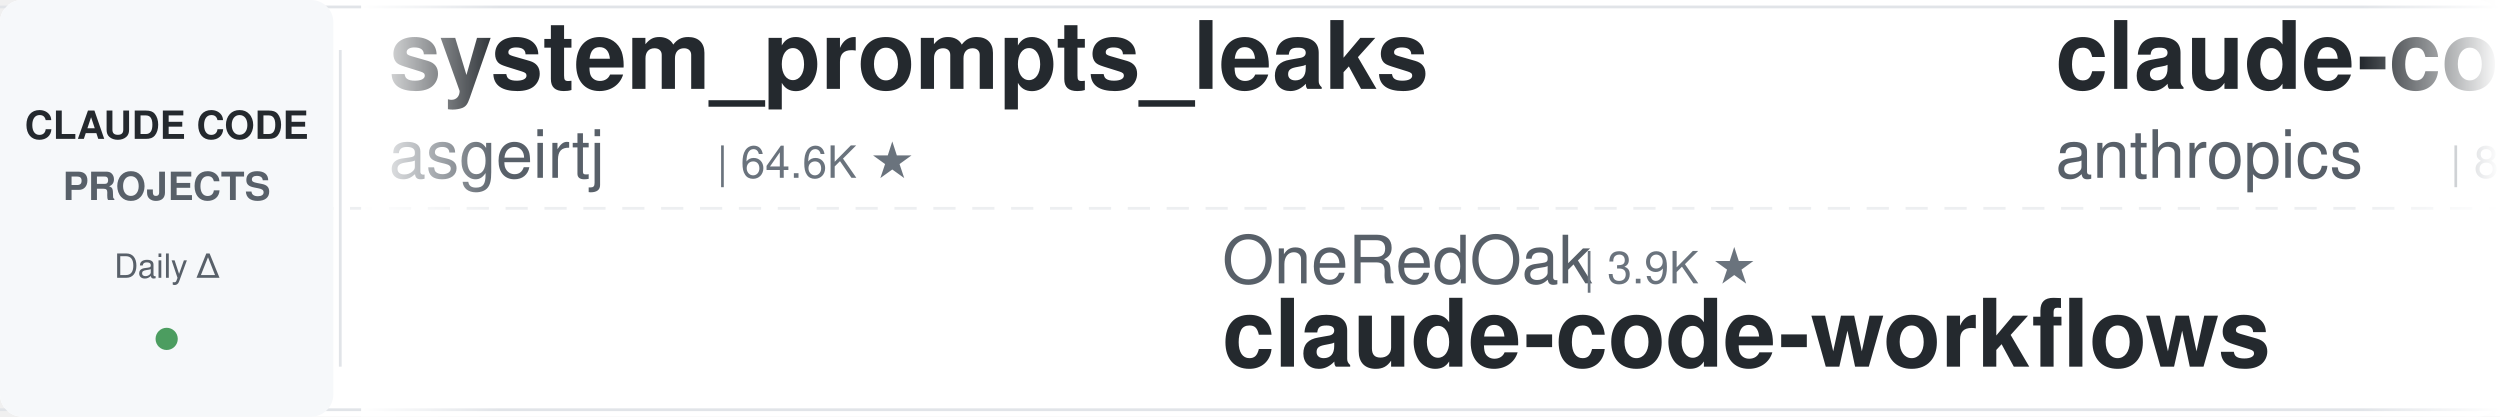
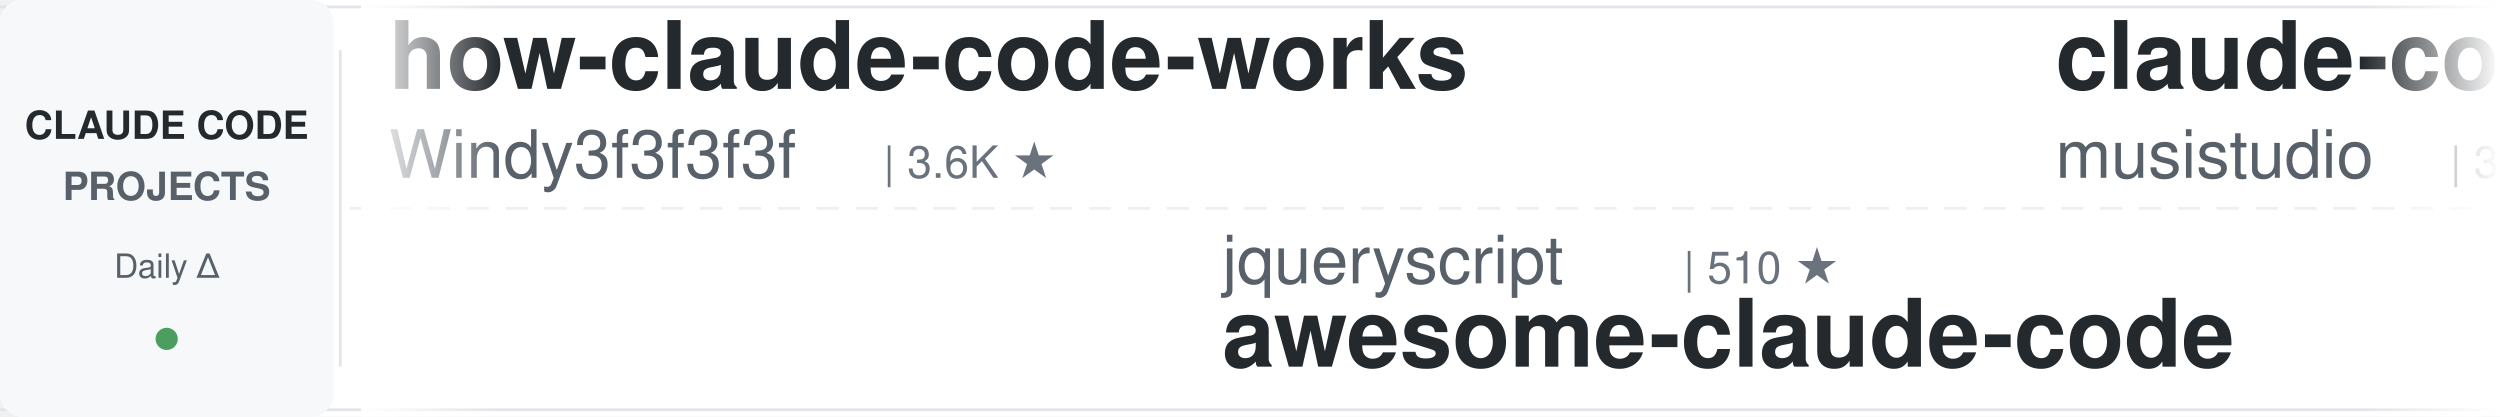
<svg xmlns="http://www.w3.org/2000/svg" width="900" height="150">
  <defs>
    <linearGradient id="leftFade" x1="0%" y1="0%" x2="100%" y2="0%">
      <stop offset="0%" style="stop-color:#ffffff;stop-opacity:1" />
      <stop offset="100%" style="stop-color:#ffffff;stop-opacity:0" />
    </linearGradient>
    <linearGradient id="rightFade" x1="0%" y1="0%" x2="100%" y2="0%">
      <stop offset="0%" style="stop-color:#ffffff;stop-opacity:0" />
      <stop offset="100%" style="stop-color:#ffffff;stop-opacity:1" />
    </linearGradient>
  </defs>
  <rect width="900" height="150" fill="#ffffff" rx="8" />
  <rect x="0" y="2" width="900" height="1" fill="#e1e4e8" />
  <rect x="0" y="147" width="900" height="1" fill="#e1e4e8" />
  <line x1="0" y1="75" x2="900" y2="75" stroke="#e1e4e8" stroke-width="1" stroke-dasharray="8 6" opacity="0.6" />
  <rect x="0" y="0" width="120" height="150" fill="#f6f8fa" rx="8" />
  <text x="60" y="50" font-family="-apple-system, BlinkMacSystemFont, 'Segoe UI', Helvetica, Arial, sans-serif" font-size="14" font-weight="600" fill="#24292e" text-anchor="middle">CLAUDE CODE</text>
  <text x="60" y="72" font-family="-apple-system, BlinkMacSystemFont, 'Segoe UI', Helvetica, Arial, sans-serif" font-size="14" font-weight="600" fill="#586069" text-anchor="middle">PROJECTS</text>
  <text x="60" y="100" font-family="-apple-system, BlinkMacSystemFont, 'Segoe UI', Helvetica, Arial, sans-serif" font-size="12" font-weight="500" fill="#586069" text-anchor="middle">Daily Δ</text>
  <circle cx="60" cy="122" r="4" fill="#22863a" opacity="0.8" />
  <rect x="122" y="18" width="1" height="114" fill="#e1e4e8" />
  <clipPath id="tickerClip">
    <rect x="130" y="0" width="770" height="150" />
  </clipPath>
  <g clip-path="url(#tickerClip)">
    <g id="tickerItems">
      <animateTransform attributeName="transform" attributeType="XML" type="translate" from="0 0" to="-3000 0" dur="54s" repeatCount="indefinite" />
      <g transform="translate(0, 0)">
-         <text x="140" y="32" font-family="-apple-system, BlinkMacSystemFont, 'Segoe UI', Helvetica, Arial, sans-serif" font-size="34" font-weight="600" fill="#24292e">system_prompts_leaks</text>
-         <text x="140" y="64" font-family="-apple-system, BlinkMacSystemFont, 'Segoe UI', Helvetica, Arial, sans-serif" font-size="24" font-weight="400" fill="#586069">asgeirtj</text>
-         <text x="258" y="64" font-family="-apple-system, BlinkMacSystemFont, 'Segoe UI', Helvetica, Arial, sans-serif" font-size="16" font-weight="500" fill="#6a737d">| 64.6K ★</text>
+         <text x="140" y="32" font-family="-apple-system, BlinkMacSystemFont, 'Segoe UI', Helvetica, Arial, sans-serif" font-size="34" font-weight="600" fill="#24292e">how-claude-code-works</text>
+         <text x="140" y="64" font-family="-apple-system, BlinkMacSystemFont, 'Segoe UI', Helvetica, Arial, sans-serif" font-size="24" font-weight="400" fill="#586069">Windy3f3f3f3f</text>
+         <text x="318" y="64" font-family="-apple-system, BlinkMacSystemFont, 'Segoe UI', Helvetica, Arial, sans-serif" font-size="16" font-weight="500" fill="#6a737d">| 3.6K ★</text>
      </g>
      <g transform="translate(300, 0)">
-         <text x="140" y="102" font-family="-apple-system, BlinkMacSystemFont, 'Segoe UI', Helvetica, Arial, sans-serif" font-size="24" font-weight="400" fill="#586069">OneRedOak</text>
-         <text x="270" y="102" font-family="-apple-system, BlinkMacSystemFont, 'Segoe UI', Helvetica, Arial, sans-serif" font-size="16" font-weight="500" fill="#6a737d">| 3.9K ★</text>
-         <text x="140" y="132" font-family="-apple-system, BlinkMacSystemFont, 'Segoe UI', Helvetica, Arial, sans-serif" font-size="34" font-weight="600" fill="#24292e">claude-code-workflows</text>
+         <text x="140" y="102" font-family="-apple-system, BlinkMacSystemFont, 'Segoe UI', Helvetica, Arial, sans-serif" font-size="24" font-weight="400" fill="#586069">jqueryscript</text>
+         <text x="306" y="102" font-family="-apple-system, BlinkMacSystemFont, 'Segoe UI', Helvetica, Arial, sans-serif" font-size="16" font-weight="500" fill="#6a737d">| 510 ★</text>
+         <text x="140" y="132" font-family="-apple-system, BlinkMacSystemFont, 'Segoe UI', Helvetica, Arial, sans-serif" font-size="34" font-weight="600" fill="#24292e">awesome-claude-code</text>
      </g>
      <g transform="translate(600, 0)">
-         <text x="140" y="32" font-family="-apple-system, BlinkMacSystemFont, 'Segoe UI', Helvetica, Arial, sans-serif" font-size="34" font-weight="600" fill="#24292e">claude-code-action</text>
-         <text x="140" y="64" font-family="-apple-system, BlinkMacSystemFont, 'Segoe UI', Helvetica, Arial, sans-serif" font-size="24" font-weight="400" fill="#586069">anthropics</text>
-         <text x="282" y="64" font-family="-apple-system, BlinkMacSystemFont, 'Segoe UI', Helvetica, Arial, sans-serif" font-size="16" font-weight="500" fill="#6a737d">| 8.8K ★</text>
+         <text x="140" y="32" font-family="-apple-system, BlinkMacSystemFont, 'Segoe UI', Helvetica, Arial, sans-serif" font-size="34" font-weight="600" fill="#24292e">claude-code-router</text>
+         <text x="140" y="64" font-family="-apple-system, BlinkMacSystemFont, 'Segoe UI', Helvetica, Arial, sans-serif" font-size="24" font-weight="400" fill="#586069">musistudio</text>
+         <text x="282" y="64" font-family="-apple-system, BlinkMacSystemFont, 'Segoe UI', Helvetica, Arial, sans-serif" font-size="16" font-weight="500" fill="#6a737d">| 37.2K ★</text>
      </g>
      <g transform="translate(900, 0)">
-         <text x="140" y="102" font-family="-apple-system, BlinkMacSystemFont, 'Segoe UI', Helvetica, Arial, sans-serif" font-size="24" font-weight="400" fill="#586069">Yeachan-Heo</text>
-         <text x="294" y="102" font-family="-apple-system, BlinkMacSystemFont, 'Segoe UI', Helvetica, Arial, sans-serif" font-size="16" font-weight="500" fill="#6a737d">| 39.1K ★</text>
-         <text x="140" y="132" font-family="-apple-system, BlinkMacSystemFont, 'Segoe UI', Helvetica, Arial, sans-serif" font-size="34" font-weight="600" fill="#24292e">oh-my-claudecode</text>
+         <text x="140" y="102" font-family="-apple-system, BlinkMacSystemFont, 'Segoe UI', Helvetica, Arial, sans-serif" font-size="24" font-weight="400" fill="#586069">wanshuiyin</text>
+         <text x="282" y="102" font-family="-apple-system, BlinkMacSystemFont, 'Segoe UI', Helvetica, Arial, sans-serif" font-size="16" font-weight="500" fill="#6a737d">| 15.9K ★</text>
+         <text x="140" y="132" font-family="-apple-system, BlinkMacSystemFont, 'Segoe UI', Helvetica, Arial, sans-serif" font-size="34" font-weight="600" fill="#24292e">Auto-claude-code-researc...</text>
      </g>
      <g transform="translate(1200, 0)">
-         <text x="140" y="32" font-family="-apple-system, BlinkMacSystemFont, 'Segoe UI', Helvetica, Arial, sans-serif" font-size="34" font-weight="600" fill="#24292e">claude-code-templates</text>
-         <text x="140" y="64" font-family="-apple-system, BlinkMacSystemFont, 'Segoe UI', Helvetica, Arial, sans-serif" font-size="24" font-weight="400" fill="#586069">davila7</text>
-         <text x="246" y="64" font-family="-apple-system, BlinkMacSystemFont, 'Segoe UI', Helvetica, Arial, sans-serif" font-size="16" font-weight="500" fill="#6a737d">| 30.6K ★</text>
+         <text x="140" y="32" font-family="-apple-system, BlinkMacSystemFont, 'Segoe UI', Helvetica, Arial, sans-serif" font-size="34" font-weight="600" fill="#24292e">claude-code-cheat-sheet</text>
+         <text x="140" y="64" font-family="-apple-system, BlinkMacSystemFont, 'Segoe UI', Helvetica, Arial, sans-serif" font-size="24" font-weight="400" fill="#586069">Njengah</text>
+         <text x="246" y="64" font-family="-apple-system, BlinkMacSystemFont, 'Segoe UI', Helvetica, Arial, sans-serif" font-size="16" font-weight="500" fill="#6a737d">| 1.9K ★</text>
      </g>
      <g transform="translate(1500, 0)">
-         <text x="140" y="102" font-family="-apple-system, BlinkMacSystemFont, 'Segoe UI', Helvetica, Arial, sans-serif" font-size="24" font-weight="400" fill="#586069">rohitg00</text>
-         <text x="258" y="102" font-family="-apple-system, BlinkMacSystemFont, 'Segoe UI', Helvetica, Arial, sans-serif" font-size="16" font-weight="500" fill="#6a737d">| 2.6K ★</text>
-         <text x="140" y="132" font-family="-apple-system, BlinkMacSystemFont, 'Segoe UI', Helvetica, Arial, sans-serif" font-size="34" font-weight="600" fill="#24292e">awesome-claude-code-tool...</text>
+         <text x="140" y="102" font-family="-apple-system, BlinkMacSystemFont, 'Segoe UI', Helvetica, Arial, sans-serif" font-size="24" font-weight="400" fill="#586069">Cranot</text>
+         <text x="234" y="102" font-family="-apple-system, BlinkMacSystemFont, 'Segoe UI', Helvetica, Arial, sans-serif" font-size="16" font-weight="500" fill="#6a737d">| 2.9K ★</text>
+         <text x="140" y="132" font-family="-apple-system, BlinkMacSystemFont, 'Segoe UI', Helvetica, Arial, sans-serif" font-size="34" font-weight="600" fill="#24292e">claude-code-guide</text>
      </g>
      <g transform="translate(1800, 0)">
-         <text x="140" y="32" font-family="-apple-system, BlinkMacSystemFont, 'Segoe UI', Helvetica, Arial, sans-serif" font-size="34" font-weight="600" fill="#24292e">claude-coder</text>
-         <text x="140" y="64" font-family="-apple-system, BlinkMacSystemFont, 'Segoe UI', Helvetica, Arial, sans-serif" font-size="24" font-weight="400" fill="#586069">kodu-ai</text>
-         <text x="246" y="64" font-family="-apple-system, BlinkMacSystemFont, 'Segoe UI', Helvetica, Arial, sans-serif" font-size="16" font-weight="500" fill="#6a737d">| 5.2K ★</text>
+         <text x="140" y="32" font-family="-apple-system, BlinkMacSystemFont, 'Segoe UI', Helvetica, Arial, sans-serif" font-size="34" font-weight="600" fill="#24292e">Claude-Code-Source-Study</text>
+         <text x="140" y="64" font-family="-apple-system, BlinkMacSystemFont, 'Segoe UI', Helvetica, Arial, sans-serif" font-size="24" font-weight="400" fill="#586069">luyao618</text>
+         <text x="258" y="64" font-family="-apple-system, BlinkMacSystemFont, 'Segoe UI', Helvetica, Arial, sans-serif" font-size="16" font-weight="500" fill="#6a737d">| 1.7K ★</text>
      </g>
      <g transform="translate(2100, 0)">
-         <text x="140" y="102" font-family="-apple-system, BlinkMacSystemFont, 'Segoe UI', Helvetica, Arial, sans-serif" font-size="24" font-weight="400" fill="#586069">oboard</text>
-         <text x="234" y="102" font-family="-apple-system, BlinkMacSystemFont, 'Segoe UI', Helvetica, Arial, sans-serif" font-size="16" font-weight="500" fill="#6a737d">| 3.3K ★</text>
-         <text x="140" y="132" font-family="-apple-system, BlinkMacSystemFont, 'Segoe UI', Helvetica, Arial, sans-serif" font-size="34" font-weight="600" fill="#24292e">claude-code-rev</text>
+         <text x="140" y="102" font-family="-apple-system, BlinkMacSystemFont, 'Segoe UI', Helvetica, Arial, sans-serif" font-size="24" font-weight="400" fill="#586069">Alishahryar1</text>
+         <text x="306" y="102" font-family="-apple-system, BlinkMacSystemFont, 'Segoe UI', Helvetica, Arial, sans-serif" font-size="16" font-weight="500" fill="#6a737d">| 54.2K ★</text>
+         <text x="140" y="132" font-family="-apple-system, BlinkMacSystemFont, 'Segoe UI', Helvetica, Arial, sans-serif" font-size="34" font-weight="600" fill="#24292e">free-claude-code</text>
      </g>
      <g transform="translate(2400, 0)">
-         <text x="140" y="32" font-family="-apple-system, BlinkMacSystemFont, 'Segoe UI', Helvetica, Arial, sans-serif" font-size="34" font-weight="600" fill="#24292e">awesome-claude-code-plug...</text>
-         <text x="140" y="64" font-family="-apple-system, BlinkMacSystemFont, 'Segoe UI', Helvetica, Arial, sans-serif" font-size="24" font-weight="400" fill="#586069">ccplugins</text>
-         <text x="270" y="64" font-family="-apple-system, BlinkMacSystemFont, 'Segoe UI', Helvetica, Arial, sans-serif" font-size="16" font-weight="500" fill="#6a737d">| 935 ★</text>
+         <text x="140" y="32" font-family="-apple-system, BlinkMacSystemFont, 'Segoe UI', Helvetica, Arial, sans-serif" font-size="34" font-weight="600" fill="#24292e">claude-code-system-promp...</text>
+         <text x="140" y="64" font-family="-apple-system, BlinkMacSystemFont, 'Segoe UI', Helvetica, Arial, sans-serif" font-size="24" font-weight="400" fill="#586069">Piebald-AI</text>
+         <text x="282" y="64" font-family="-apple-system, BlinkMacSystemFont, 'Segoe UI', Helvetica, Arial, sans-serif" font-size="16" font-weight="500" fill="#6a737d">| 12.6K ★</text>
      </g>
      <g transform="translate(2700, 0)">
-         <text x="140" y="102" font-family="-apple-system, BlinkMacSystemFont, 'Segoe UI', Helvetica, Arial, sans-serif" font-size="24" font-weight="400" fill="#586069">krusemediallc</text>
-         <text x="318" y="102" font-family="-apple-system, BlinkMacSystemFont, 'Segoe UI', Helvetica, Arial, sans-serif" font-size="16" font-weight="500" fill="#6a737d">| 1.5K ★</text>
-         <text x="140" y="132" font-family="-apple-system, BlinkMacSystemFont, 'Segoe UI', Helvetica, Arial, sans-serif" font-size="34" font-weight="600" fill="#24292e">arcads-claude-code</text>
+         <text x="140" y="102" font-family="-apple-system, BlinkMacSystemFont, 'Segoe UI', Helvetica, Arial, sans-serif" font-size="24" font-weight="400" fill="#586069">Pimzino</text>
+         <text x="246" y="102" font-family="-apple-system, BlinkMacSystemFont, 'Segoe UI', Helvetica, Arial, sans-serif" font-size="16" font-weight="500" fill="#6a737d">| 3.9K ★</text>
+         <text x="140" y="132" font-family="-apple-system, BlinkMacSystemFont, 'Segoe UI', Helvetica, Arial, sans-serif" font-size="34" font-weight="600" fill="#24292e">claude-code-spec-workflo...</text>
      </g>
      <g transform="translate(3000, 0)">
-         <text x="140" y="32" font-family="-apple-system, BlinkMacSystemFont, 'Segoe UI', Helvetica, Arial, sans-serif" font-size="34" font-weight="600" fill="#24292e">system_prompts_leaks</text>
-         <text x="140" y="64" font-family="-apple-system, BlinkMacSystemFont, 'Segoe UI', Helvetica, Arial, sans-serif" font-size="24" font-weight="400" fill="#586069">asgeirtj</text>
-         <text x="258" y="64" font-family="-apple-system, BlinkMacSystemFont, 'Segoe UI', Helvetica, Arial, sans-serif" font-size="16" font-weight="500" fill="#6a737d">| 64.6K ★</text>
+         <text x="140" y="32" font-family="-apple-system, BlinkMacSystemFont, 'Segoe UI', Helvetica, Arial, sans-serif" font-size="34" font-weight="600" fill="#24292e">how-claude-code-works</text>
+         <text x="140" y="64" font-family="-apple-system, BlinkMacSystemFont, 'Segoe UI', Helvetica, Arial, sans-serif" font-size="24" font-weight="400" fill="#586069">Windy3f3f3f3f</text>
+         <text x="318" y="64" font-family="-apple-system, BlinkMacSystemFont, 'Segoe UI', Helvetica, Arial, sans-serif" font-size="16" font-weight="500" fill="#6a737d">| 3.6K ★</text>
      </g>
      <g transform="translate(3300, 0)">
-         <text x="140" y="102" font-family="-apple-system, BlinkMacSystemFont, 'Segoe UI', Helvetica, Arial, sans-serif" font-size="24" font-weight="400" fill="#586069">OneRedOak</text>
-         <text x="270" y="102" font-family="-apple-system, BlinkMacSystemFont, 'Segoe UI', Helvetica, Arial, sans-serif" font-size="16" font-weight="500" fill="#6a737d">| 3.9K ★</text>
-         <text x="140" y="132" font-family="-apple-system, BlinkMacSystemFont, 'Segoe UI', Helvetica, Arial, sans-serif" font-size="34" font-weight="600" fill="#24292e">claude-code-workflows</text>
+         <text x="140" y="102" font-family="-apple-system, BlinkMacSystemFont, 'Segoe UI', Helvetica, Arial, sans-serif" font-size="24" font-weight="400" fill="#586069">jqueryscript</text>
+         <text x="306" y="102" font-family="-apple-system, BlinkMacSystemFont, 'Segoe UI', Helvetica, Arial, sans-serif" font-size="16" font-weight="500" fill="#6a737d">| 510 ★</text>
+         <text x="140" y="132" font-family="-apple-system, BlinkMacSystemFont, 'Segoe UI', Helvetica, Arial, sans-serif" font-size="34" font-weight="600" fill="#24292e">awesome-claude-code</text>
      </g>
      <g transform="translate(3600, 0)">
-         <text x="140" y="32" font-family="-apple-system, BlinkMacSystemFont, 'Segoe UI', Helvetica, Arial, sans-serif" font-size="34" font-weight="600" fill="#24292e">claude-code-action</text>
-         <text x="140" y="64" font-family="-apple-system, BlinkMacSystemFont, 'Segoe UI', Helvetica, Arial, sans-serif" font-size="24" font-weight="400" fill="#586069">anthropics</text>
-         <text x="282" y="64" font-family="-apple-system, BlinkMacSystemFont, 'Segoe UI', Helvetica, Arial, sans-serif" font-size="16" font-weight="500" fill="#6a737d">| 8.8K ★</text>
+         <text x="140" y="32" font-family="-apple-system, BlinkMacSystemFont, 'Segoe UI', Helvetica, Arial, sans-serif" font-size="34" font-weight="600" fill="#24292e">claude-code-router</text>
+         <text x="140" y="64" font-family="-apple-system, BlinkMacSystemFont, 'Segoe UI', Helvetica, Arial, sans-serif" font-size="24" font-weight="400" fill="#586069">musistudio</text>
+         <text x="282" y="64" font-family="-apple-system, BlinkMacSystemFont, 'Segoe UI', Helvetica, Arial, sans-serif" font-size="16" font-weight="500" fill="#6a737d">| 37.2K ★</text>
      </g>
      <g transform="translate(3900, 0)">
-         <text x="140" y="102" font-family="-apple-system, BlinkMacSystemFont, 'Segoe UI', Helvetica, Arial, sans-serif" font-size="24" font-weight="400" fill="#586069">Yeachan-Heo</text>
-         <text x="294" y="102" font-family="-apple-system, BlinkMacSystemFont, 'Segoe UI', Helvetica, Arial, sans-serif" font-size="16" font-weight="500" fill="#6a737d">| 39.1K ★</text>
-         <text x="140" y="132" font-family="-apple-system, BlinkMacSystemFont, 'Segoe UI', Helvetica, Arial, sans-serif" font-size="34" font-weight="600" fill="#24292e">oh-my-claudecode</text>
+         <text x="140" y="102" font-family="-apple-system, BlinkMacSystemFont, 'Segoe UI', Helvetica, Arial, sans-serif" font-size="24" font-weight="400" fill="#586069">wanshuiyin</text>
+         <text x="282" y="102" font-family="-apple-system, BlinkMacSystemFont, 'Segoe UI', Helvetica, Arial, sans-serif" font-size="16" font-weight="500" fill="#6a737d">| 15.9K ★</text>
+         <text x="140" y="132" font-family="-apple-system, BlinkMacSystemFont, 'Segoe UI', Helvetica, Arial, sans-serif" font-size="34" font-weight="600" fill="#24292e">Auto-claude-code-researc...</text>
      </g>
    </g>
  </g>
  <rect x="130" y="0" width="50" height="150" fill="url(#leftFade)" />
  <rect x="850" y="0" width="50" height="150" fill="url(#rightFade)" />
</svg>
